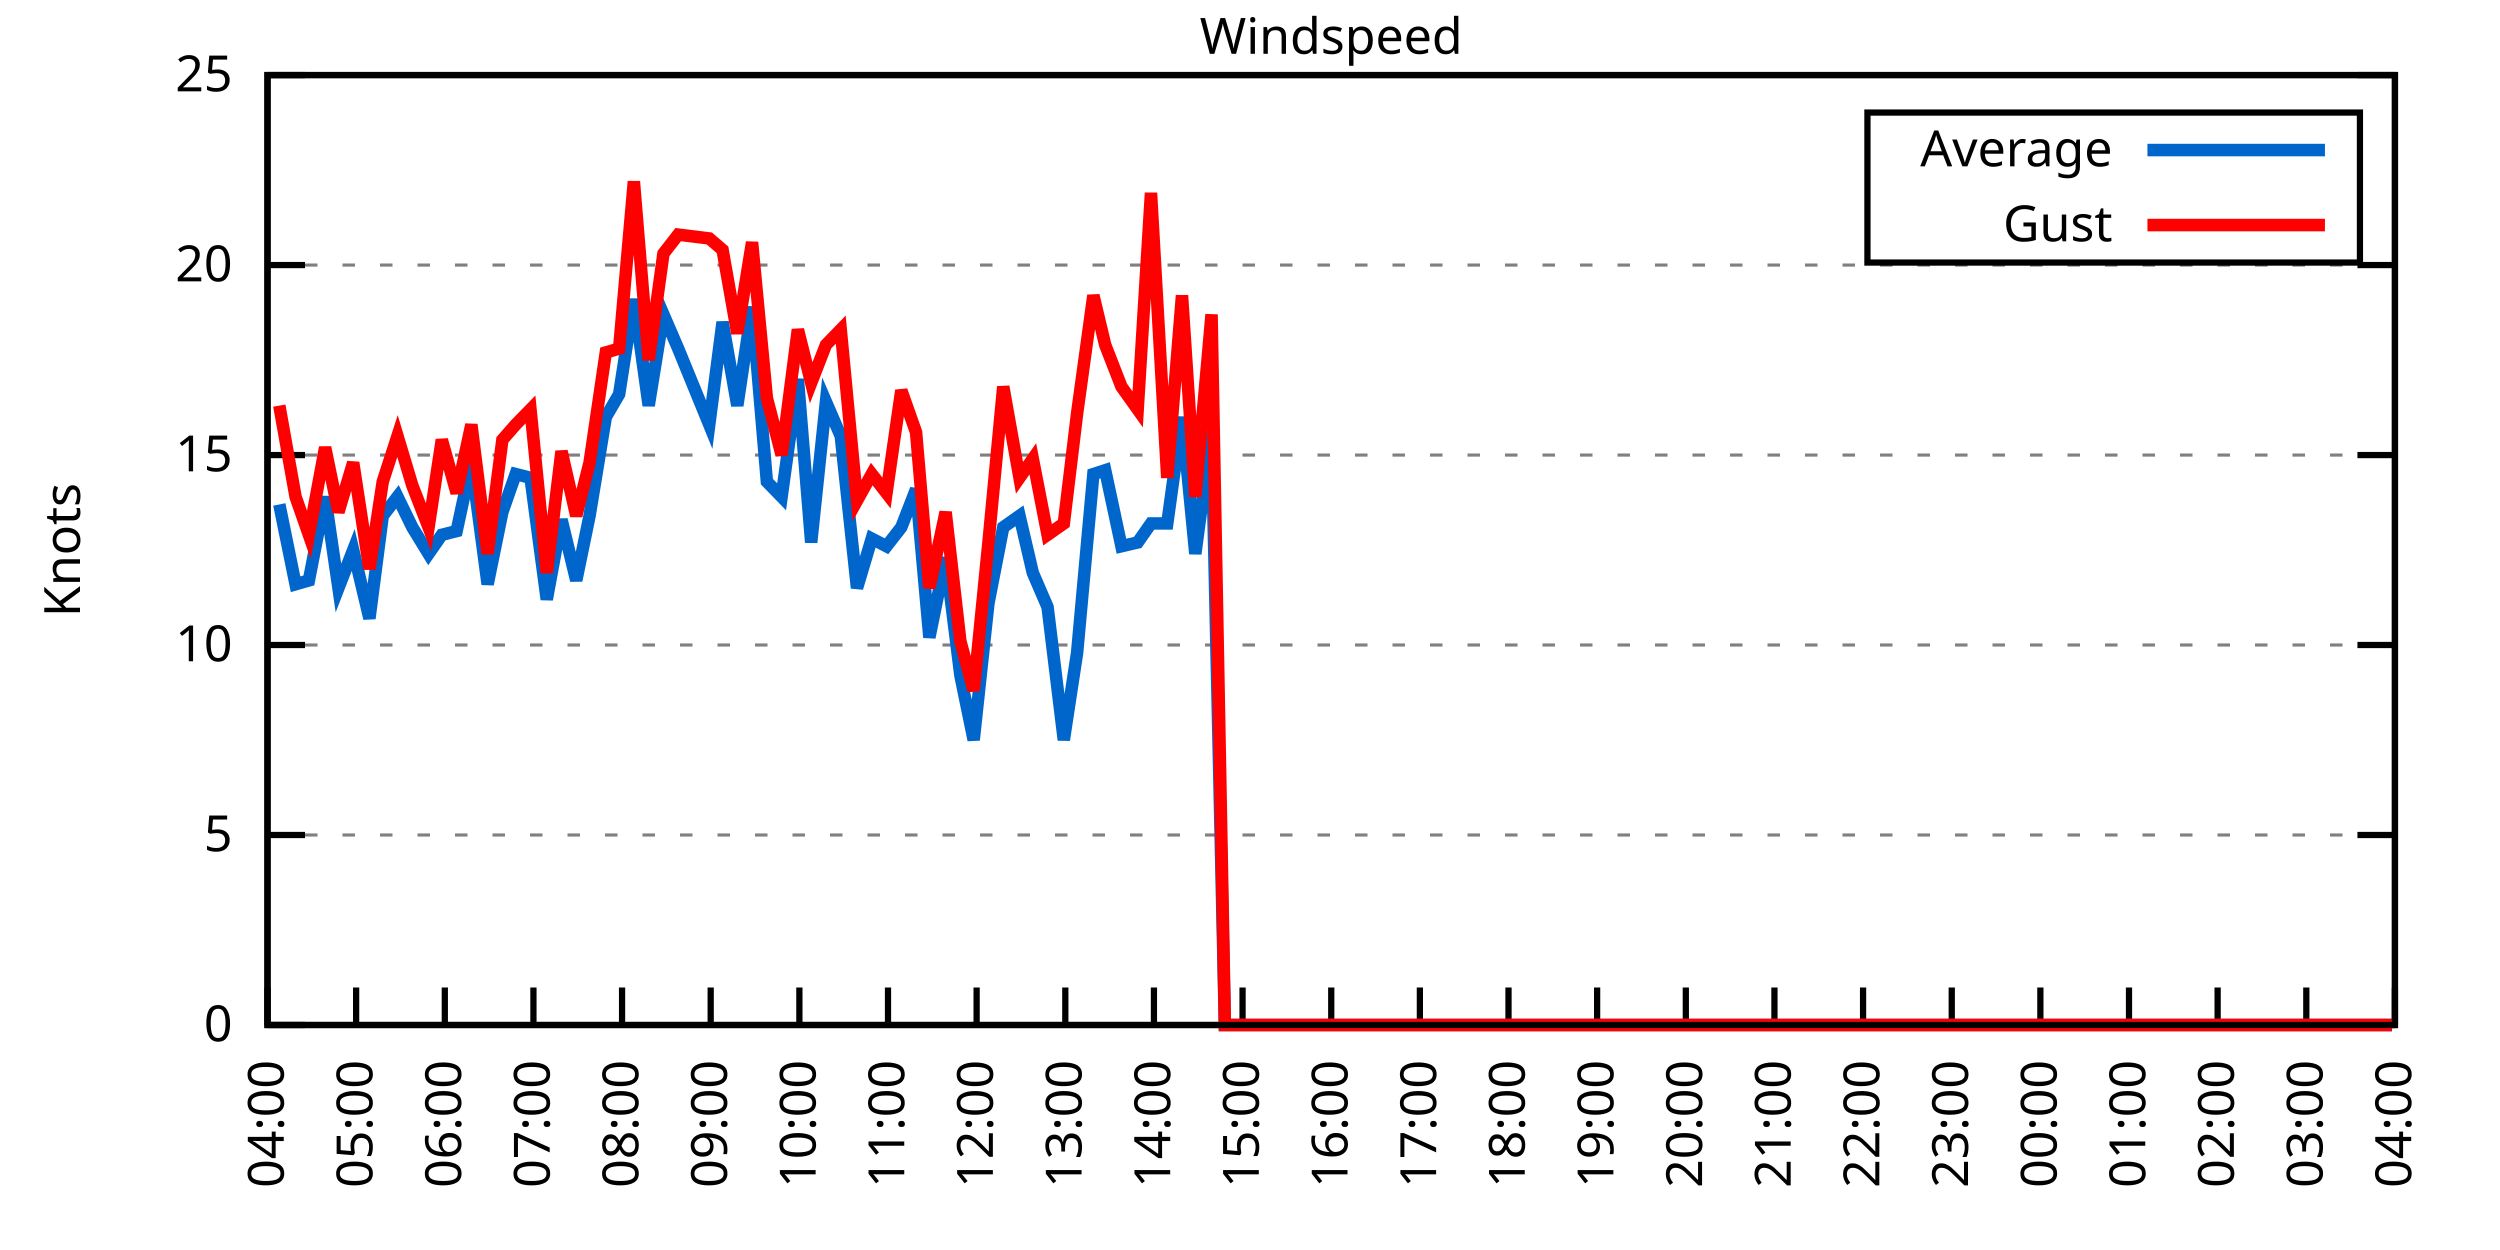
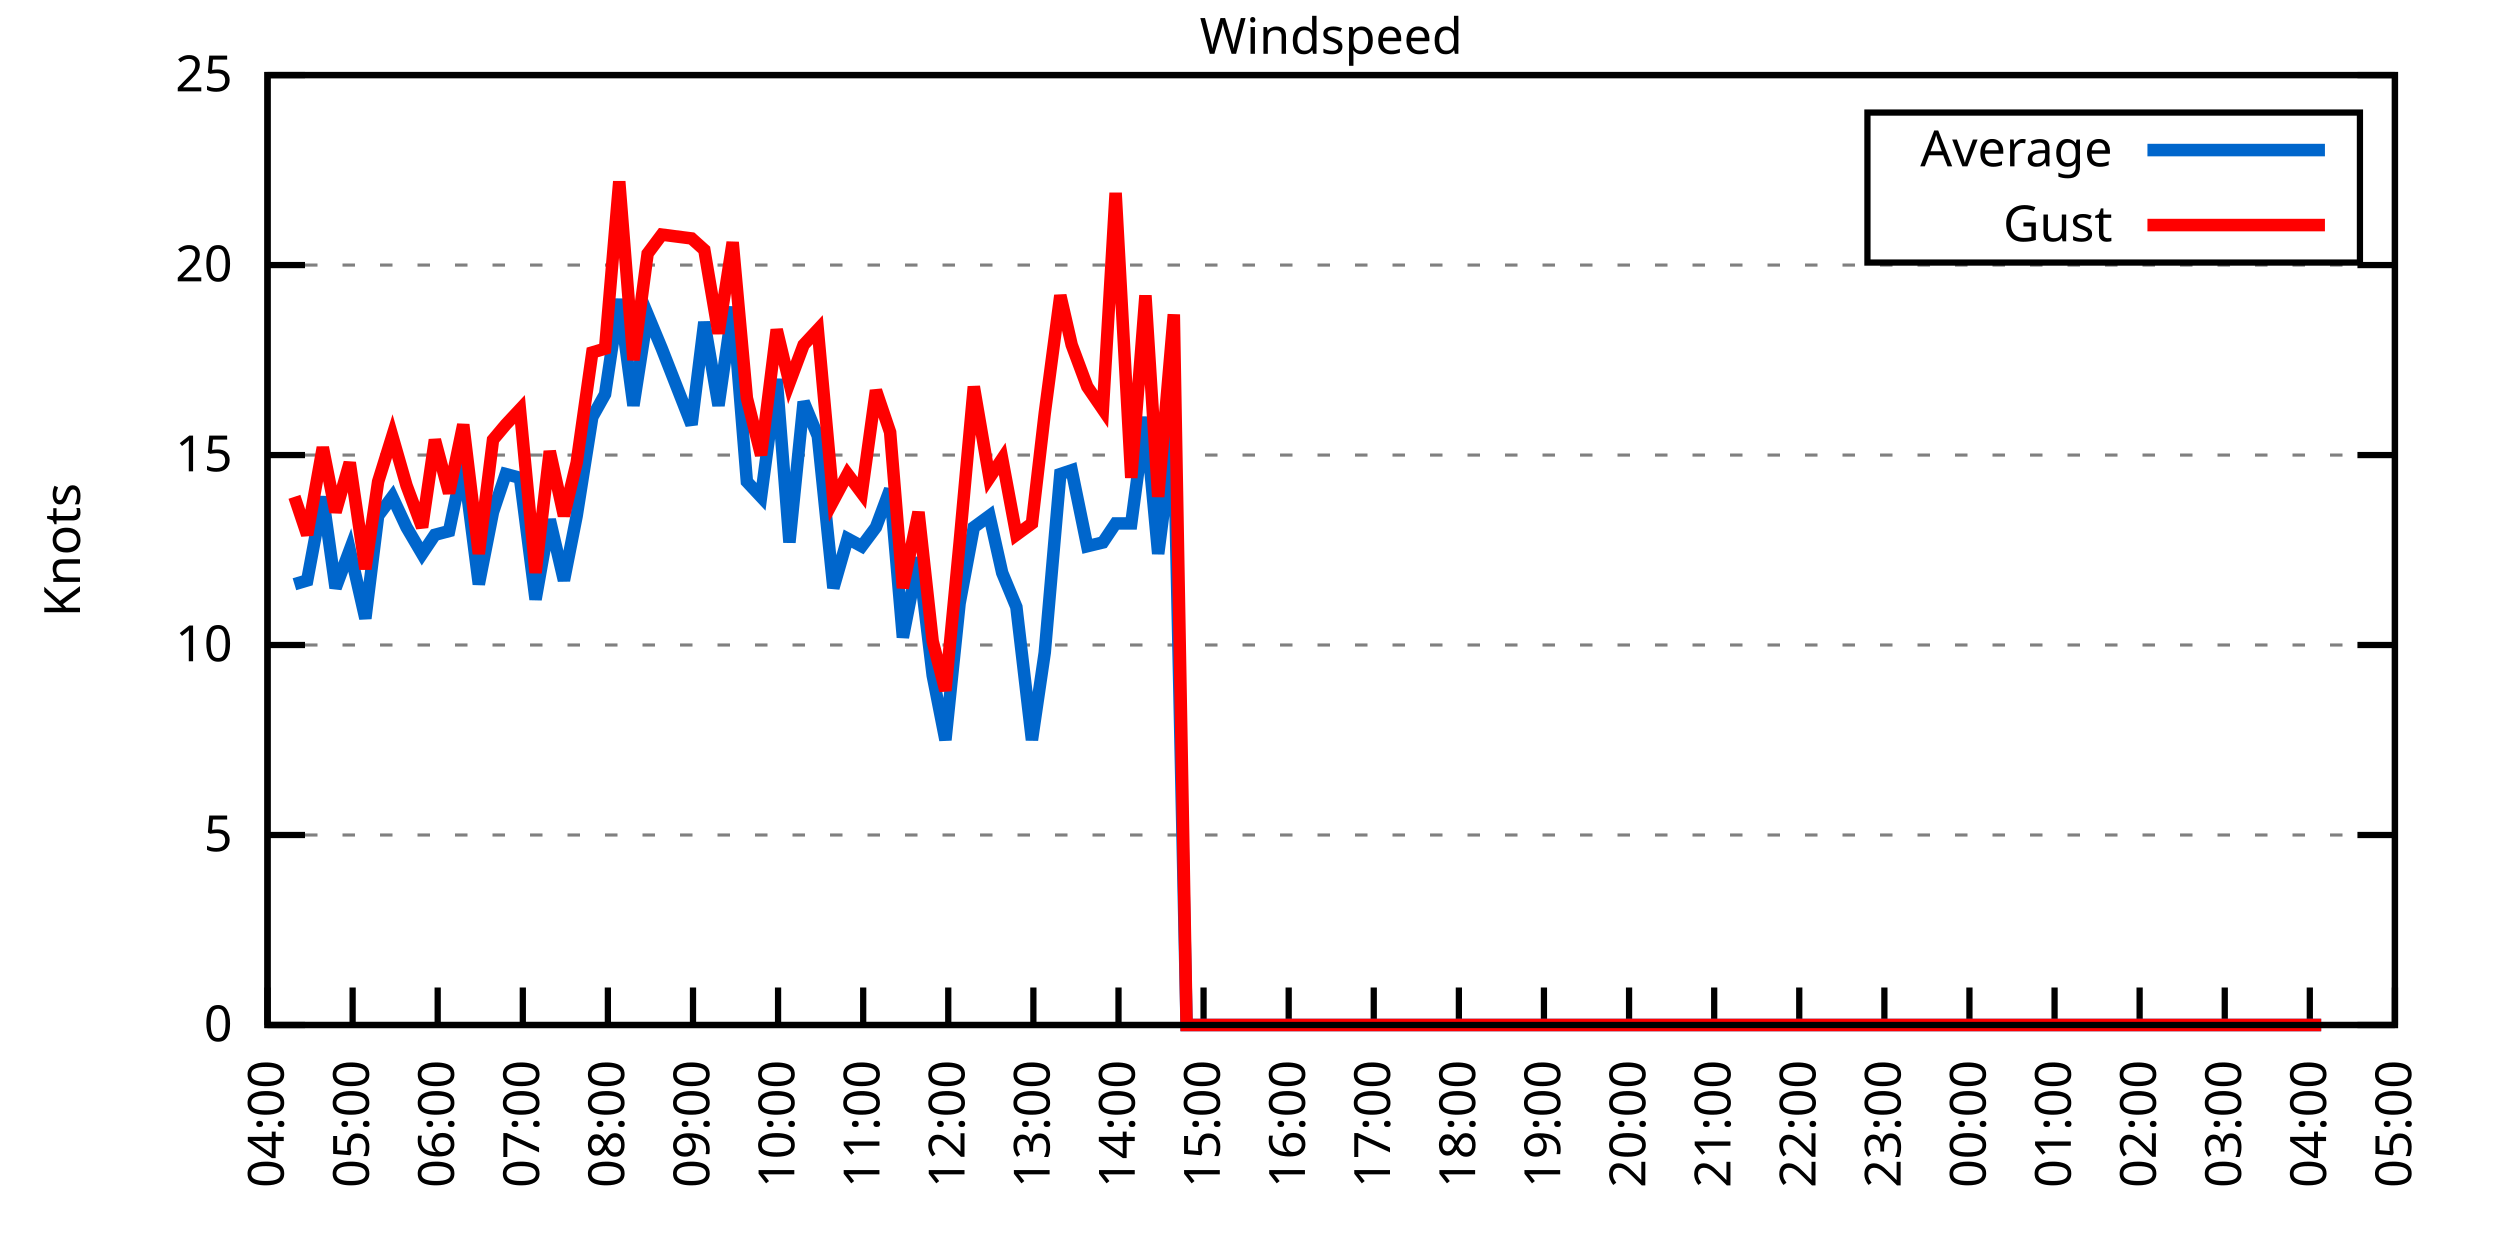
<svg xmlns="http://www.w3.org/2000/svg" xmlns:xlink="http://www.w3.org/1999/xlink" width="400" height="200" viewBox="0 0 400 200">
  <g id="gnuplot_canvas">
    <rect x="0" y="0" width="400" height="200" fill="none" />
    <defs>
      <circle id="gpDot" r="0.5" stroke-width="0.5" stroke="currentColor" />
      <path id="gpPt0" stroke-width="0.333" stroke="currentColor" d="M-1,0 h2 M0,-1 v2" />
      <path id="gpPt1" stroke-width="0.333" stroke="currentColor" d="M-1,-1 L1,1 M1,-1 L-1,1" />
      <path id="gpPt2" stroke-width="0.333" stroke="currentColor" d="M-1,0 L1,0 M0,-1 L0,1 M-1,-1 L1,1 M-1,1 L1,-1" />
      <rect id="gpPt3" stroke-width="0.333" stroke="currentColor" x="-1" y="-1" width="2" height="2" />
      <rect id="gpPt4" stroke-width="0.333" stroke="currentColor" fill="currentColor" x="-1" y="-1" width="2" height="2" />
      <circle id="gpPt5" stroke-width="0.333" stroke="currentColor" cx="0" cy="0" r="1" />
      <use xlink:href="#gpPt5" id="gpPt6" fill="currentColor" stroke="none" />
      <path id="gpPt7" stroke-width="0.333" stroke="currentColor" d="M0,-1.33 L-1.33,0.67 L1.33,0.67 z" />
      <use xlink:href="#gpPt7" id="gpPt8" fill="currentColor" stroke="none" />
      <use xlink:href="#gpPt7" id="gpPt9" stroke="currentColor" transform="rotate(180)" />
      <use xlink:href="#gpPt9" id="gpPt10" fill="currentColor" stroke="none" />
      <use xlink:href="#gpPt3" id="gpPt11" stroke="currentColor" transform="rotate(45)" />
      <use xlink:href="#gpPt11" id="gpPt12" fill="currentColor" stroke="none" />
      <path id="gpPt13" stroke-width="0.333" stroke="currentColor" d="M0,1.330 L1.265,0.411 L0.782,-1.067 L-0.782,-1.076 L-1.265,0.411 z" />
      <use xlink:href="#gpPt13" id="gpPt14" fill="currentColor" stroke="none" />
      <filter id="textbox" filterUnits="objectBoundingBox" x="0" y="0" height="1" width="1">
        <feFlood flood-color="white" flood-opacity="1" result="bgnd" />
        <feComposite in="SourceGraphic" in2="bgnd" operator="atop" />
      </filter>
      <filter id="greybox" filterUnits="objectBoundingBox" x="0" y="0" height="1" width="1">
        <feFlood flood-color="lightgrey" flood-opacity="1" result="grey" />
        <feComposite in="SourceGraphic" in2="grey" operator="atop" />
      </filter>
    </defs>
    <g fill="none" color="white" stroke="currentColor" stroke-width="1.00" stroke-linecap="butt" stroke-linejoin="miter">
</g>
    <g fill="none" color="black" stroke="currentColor" stroke-width="1.00" stroke-linecap="butt" stroke-linejoin="miter">
      <g stroke="none" shape-rendering="crispEdges">
        <polygon fill="rgb(255, 255, 255)" points="42.80,164.00 383.18,164.00 383.18,12.02 42.80,12.02 " />
      </g>
    </g>
    <g fill="none" color="black" stroke="currentColor" stroke-width="1.00" stroke-linecap="butt" stroke-linejoin="miter">
</g>
    <g fill="none" color="black" stroke="black" stroke-width="0.50" stroke-linecap="butt" stroke-linejoin="miter">
</g>
    <g fill="none" color="gray" stroke="currentColor" stroke-width="0.50" stroke-linecap="butt" stroke-linejoin="miter">
      <path stroke="gray" stroke-dasharray="2,4" class="gridline" d="M42.80,164.00 L383.19,164.00  " />
    </g>
    <g fill="none" color="gray" stroke="gray" stroke-width="1.00" stroke-linecap="butt" stroke-linejoin="miter">
</g>
    <g fill="none" color="black" stroke="currentColor" stroke-width="1.00" stroke-linecap="butt" stroke-linejoin="miter">
      <path stroke="black" d="M42.80,164.00 L48.80,164.00 M383.19,164.00 L377.19,164.00  " />
      <g transform="translate(37.20,166.60)" stroke="none" fill="black" font-family="Sans" font-size="8.00" text-anchor="end">
        <text>
          <tspan font-family="Sans"> 0</tspan>
        </text>
      </g>
    </g>
    <g fill="none" color="black" stroke="currentColor" stroke-width="1.00" stroke-linecap="butt" stroke-linejoin="miter">
</g>
    <g fill="none" color="black" stroke="black" stroke-width="0.50" stroke-linecap="butt" stroke-linejoin="miter">
</g>
    <g fill="none" color="gray" stroke="currentColor" stroke-width="0.50" stroke-linecap="butt" stroke-linejoin="miter">
      <path stroke="gray" stroke-dasharray="2,4" class="gridline" d="M42.80,133.60 L383.19,133.60  " />
    </g>
    <g fill="none" color="gray" stroke="gray" stroke-width="1.00" stroke-linecap="butt" stroke-linejoin="miter">
</g>
    <g fill="none" color="black" stroke="currentColor" stroke-width="1.00" stroke-linecap="butt" stroke-linejoin="miter">
      <path stroke="black" d="M42.80,133.60 L48.80,133.60 M383.19,133.60 L377.19,133.60  " />
      <g transform="translate(37.20,136.20)" stroke="none" fill="black" font-family="Sans" font-size="8.00" text-anchor="end">
        <text>
          <tspan font-family="Sans"> 5</tspan>
        </text>
      </g>
    </g>
    <g fill="none" color="black" stroke="currentColor" stroke-width="1.00" stroke-linecap="butt" stroke-linejoin="miter">
</g>
    <g fill="none" color="black" stroke="black" stroke-width="0.50" stroke-linecap="butt" stroke-linejoin="miter">
</g>
    <g fill="none" color="gray" stroke="currentColor" stroke-width="0.50" stroke-linecap="butt" stroke-linejoin="miter">
      <path stroke="gray" stroke-dasharray="2,4" class="gridline" d="M42.80,103.20 L383.19,103.20  " />
    </g>
    <g fill="none" color="gray" stroke="gray" stroke-width="1.00" stroke-linecap="butt" stroke-linejoin="miter">
</g>
    <g fill="none" color="black" stroke="currentColor" stroke-width="1.00" stroke-linecap="butt" stroke-linejoin="miter">
      <path stroke="black" d="M42.80,103.20 L48.80,103.20 M383.19,103.20 L377.19,103.20  " />
      <g transform="translate(37.20,105.80)" stroke="none" fill="black" font-family="Sans" font-size="8.00" text-anchor="end">
        <text>
          <tspan font-family="Sans"> 10</tspan>
        </text>
      </g>
    </g>
    <g fill="none" color="black" stroke="currentColor" stroke-width="1.00" stroke-linecap="butt" stroke-linejoin="miter">
</g>
    <g fill="none" color="black" stroke="black" stroke-width="0.50" stroke-linecap="butt" stroke-linejoin="miter">
</g>
    <g fill="none" color="gray" stroke="currentColor" stroke-width="0.50" stroke-linecap="butt" stroke-linejoin="miter">
      <path stroke="gray" stroke-dasharray="2,4" class="gridline" d="M42.80,72.81 L383.19,72.81  " />
    </g>
    <g fill="none" color="gray" stroke="gray" stroke-width="1.00" stroke-linecap="butt" stroke-linejoin="miter">
</g>
    <g fill="none" color="black" stroke="currentColor" stroke-width="1.00" stroke-linecap="butt" stroke-linejoin="miter">
      <path stroke="black" d="M42.80,72.81 L48.80,72.81 M383.19,72.81 L377.19,72.81  " />
      <g transform="translate(37.20,75.41)" stroke="none" fill="black" font-family="Sans" font-size="8.00" text-anchor="end">
        <text>
          <tspan font-family="Sans"> 15</tspan>
        </text>
      </g>
    </g>
    <g fill="none" color="black" stroke="currentColor" stroke-width="1.00" stroke-linecap="butt" stroke-linejoin="miter">
</g>
    <g fill="none" color="black" stroke="black" stroke-width="0.50" stroke-linecap="butt" stroke-linejoin="miter">
</g>
    <g fill="none" color="gray" stroke="currentColor" stroke-width="0.50" stroke-linecap="butt" stroke-linejoin="miter">
      <path stroke="gray" stroke-dasharray="2,4" class="gridline" d="M42.80,42.41 L383.19,42.41  " />
    </g>
    <g fill="none" color="gray" stroke="gray" stroke-width="1.00" stroke-linecap="butt" stroke-linejoin="miter">
</g>
    <g fill="none" color="black" stroke="currentColor" stroke-width="1.00" stroke-linecap="butt" stroke-linejoin="miter">
      <path stroke="black" d="M42.80,42.41 L48.80,42.41 M383.19,42.41 L377.19,42.41  " />
      <g transform="translate(37.20,45.01)" stroke="none" fill="black" font-family="Sans" font-size="8.00" text-anchor="end">
        <text>
          <tspan font-family="Sans"> 20</tspan>
        </text>
      </g>
    </g>
    <g fill="none" color="black" stroke="currentColor" stroke-width="1.00" stroke-linecap="butt" stroke-linejoin="miter">
</g>
    <g fill="none" color="black" stroke="black" stroke-width="0.50" stroke-linecap="butt" stroke-linejoin="miter">
</g>
    <g fill="none" color="gray" stroke="currentColor" stroke-width="0.50" stroke-linecap="butt" stroke-linejoin="miter">
      <path stroke="gray" stroke-dasharray="2,4" class="gridline" d="M42.80,12.01 L383.19,12.01  " />
    </g>
    <g fill="none" color="gray" stroke="gray" stroke-width="1.00" stroke-linecap="butt" stroke-linejoin="miter">
</g>
    <g fill="none" color="black" stroke="currentColor" stroke-width="1.00" stroke-linecap="butt" stroke-linejoin="miter">
      <path stroke="black" d="M42.80,12.01 L48.80,12.01 M383.19,12.01 L377.19,12.01  " />
      <g transform="translate(37.20,14.61)" stroke="none" fill="black" font-family="Sans" font-size="8.00" text-anchor="end">
        <text>
          <tspan font-family="Sans"> 25</tspan>
        </text>
      </g>
    </g>
    <g fill="none" color="black" stroke="currentColor" stroke-width="1.00" stroke-linecap="butt" stroke-linejoin="miter">
      <path stroke="black" d="M42.80,164.00 L42.80,158.00  " />
      <g transform="translate(45.40,169.60) rotate(270.00)" stroke="none" fill="black" font-family="Sans" font-size="8.00" text-anchor="end">
        <text>
          <tspan font-family="Sans">04:00</tspan>
        </text>
      </g>
    </g>
    <g fill="none" color="black" stroke="currentColor" stroke-width="1.00" stroke-linecap="butt" stroke-linejoin="miter">
-       <path stroke="black" d="M56.98,164.00 L56.98,158.00  " />
-       <g transform="translate(59.58,169.60) rotate(270.00)" stroke="none" fill="black" font-family="Sans" font-size="8.00" text-anchor="end">
+       <path stroke="black" d="M56.42,164.00 L56.42,158.00  " />
+       <g transform="translate(59.02,169.60) rotate(270.00)" stroke="none" fill="black" font-family="Sans" font-size="8.00" text-anchor="end">
        <text>
          <tspan font-family="Sans">05:00</tspan>
        </text>
      </g>
    </g>
    <g fill="none" color="black" stroke="currentColor" stroke-width="1.00" stroke-linecap="butt" stroke-linejoin="miter">
-       <path stroke="black" d="M71.17,164.00 L71.17,158.00  " />
-       <g transform="translate(73.77,169.60) rotate(270.00)" stroke="none" fill="black" font-family="Sans" font-size="8.00" text-anchor="end">
+       <path stroke="black" d="M70.03,164.00 L70.03,158.00  " />
+       <g transform="translate(72.63,169.60) rotate(270.00)" stroke="none" fill="black" font-family="Sans" font-size="8.00" text-anchor="end">
        <text>
          <tspan font-family="Sans">06:00</tspan>
        </text>
      </g>
    </g>
    <g fill="none" color="black" stroke="currentColor" stroke-width="1.00" stroke-linecap="butt" stroke-linejoin="miter">
-       <path stroke="black" d="M85.35,164.00 L85.35,158.00  " />
-       <g transform="translate(87.95,169.60) rotate(270.00)" stroke="none" fill="black" font-family="Sans" font-size="8.00" text-anchor="end">
+       <path stroke="black" d="M83.65,164.00 L83.65,158.00  " />
+       <g transform="translate(86.25,169.60) rotate(270.00)" stroke="none" fill="black" font-family="Sans" font-size="8.00" text-anchor="end">
        <text>
          <tspan font-family="Sans">07:00</tspan>
        </text>
      </g>
    </g>
    <g fill="none" color="black" stroke="currentColor" stroke-width="1.00" stroke-linecap="butt" stroke-linejoin="miter">
-       <path stroke="black" d="M99.53,164.00 L99.53,158.00  " />
-       <g transform="translate(102.13,169.60) rotate(270.00)" stroke="none" fill="black" font-family="Sans" font-size="8.00" text-anchor="end">
+       <path stroke="black" d="M97.26,164.00 L97.26,158.00  " />
+       <g transform="translate(99.86,169.60) rotate(270.00)" stroke="none" fill="black" font-family="Sans" font-size="8.00" text-anchor="end">
        <text>
          <tspan font-family="Sans">08:00</tspan>
        </text>
      </g>
    </g>
    <g fill="none" color="black" stroke="currentColor" stroke-width="1.00" stroke-linecap="butt" stroke-linejoin="miter">
-       <path stroke="black" d="M113.71,164.00 L113.71,158.00  " />
-       <g transform="translate(116.31,169.60) rotate(270.00)" stroke="none" fill="black" font-family="Sans" font-size="8.00" text-anchor="end">
+       <path stroke="black" d="M110.88,164.00 L110.88,158.00  " />
+       <g transform="translate(113.48,169.60) rotate(270.00)" stroke="none" fill="black" font-family="Sans" font-size="8.00" text-anchor="end">
        <text>
          <tspan font-family="Sans">09:00</tspan>
        </text>
      </g>
    </g>
    <g fill="none" color="black" stroke="currentColor" stroke-width="1.00" stroke-linecap="butt" stroke-linejoin="miter">
-       <path stroke="black" d="M127.90,164.00 L127.90,158.00  " />
-       <g transform="translate(130.50,169.60) rotate(270.00)" stroke="none" fill="black" font-family="Sans" font-size="8.00" text-anchor="end">
+       <path stroke="black" d="M124.49,164.00 L124.49,158.00  " />
+       <g transform="translate(127.09,169.60) rotate(270.00)" stroke="none" fill="black" font-family="Sans" font-size="8.00" text-anchor="end">
        <text>
          <tspan font-family="Sans">10:00</tspan>
        </text>
      </g>
    </g>
    <g fill="none" color="black" stroke="currentColor" stroke-width="1.00" stroke-linecap="butt" stroke-linejoin="miter">
-       <path stroke="black" d="M142.08,164.00 L142.08,158.00  " />
-       <g transform="translate(144.68,169.60) rotate(270.00)" stroke="none" fill="black" font-family="Sans" font-size="8.00" text-anchor="end">
+       <path stroke="black" d="M138.11,164.00 L138.11,158.00  " />
+       <g transform="translate(140.71,169.60) rotate(270.00)" stroke="none" fill="black" font-family="Sans" font-size="8.00" text-anchor="end">
        <text>
          <tspan font-family="Sans">11:00</tspan>
        </text>
      </g>
    </g>
    <g fill="none" color="black" stroke="currentColor" stroke-width="1.00" stroke-linecap="butt" stroke-linejoin="miter">
-       <path stroke="black" d="M156.26,164.00 L156.26,158.00  " />
-       <g transform="translate(158.86,169.60) rotate(270.00)" stroke="none" fill="black" font-family="Sans" font-size="8.00" text-anchor="end">
+       <path stroke="black" d="M151.72,164.00 L151.72,158.00  " />
+       <g transform="translate(154.32,169.60) rotate(270.00)" stroke="none" fill="black" font-family="Sans" font-size="8.00" text-anchor="end">
        <text>
          <tspan font-family="Sans">12:00</tspan>
        </text>
      </g>
    </g>
    <g fill="none" color="black" stroke="currentColor" stroke-width="1.00" stroke-linecap="butt" stroke-linejoin="miter">
-       <path stroke="black" d="M170.45,164.00 L170.45,158.00  " />
-       <g transform="translate(173.05,169.60) rotate(270.00)" stroke="none" fill="black" font-family="Sans" font-size="8.00" text-anchor="end">
+       <path stroke="black" d="M165.34,164.00 L165.34,158.00  " />
+       <g transform="translate(167.94,169.60) rotate(270.00)" stroke="none" fill="black" font-family="Sans" font-size="8.00" text-anchor="end">
        <text>
          <tspan font-family="Sans">13:00</tspan>
        </text>
      </g>
    </g>
    <g fill="none" color="black" stroke="currentColor" stroke-width="1.00" stroke-linecap="butt" stroke-linejoin="miter">
-       <path stroke="black" d="M184.63,164.00 L184.63,158.00  " />
-       <g transform="translate(187.23,169.60) rotate(270.00)" stroke="none" fill="black" font-family="Sans" font-size="8.00" text-anchor="end">
+       <path stroke="black" d="M178.96,164.00 L178.96,158.00  " />
+       <g transform="translate(181.56,169.60) rotate(270.00)" stroke="none" fill="black" font-family="Sans" font-size="8.00" text-anchor="end">
        <text>
          <tspan font-family="Sans">14:00</tspan>
        </text>
      </g>
    </g>
    <g fill="none" color="black" stroke="currentColor" stroke-width="1.00" stroke-linecap="butt" stroke-linejoin="miter">
-       <path stroke="black" d="M198.81,164.00 L198.81,158.00  " />
-       <g transform="translate(201.41,169.60) rotate(270.00)" stroke="none" fill="black" font-family="Sans" font-size="8.00" text-anchor="end">
+       <path stroke="black" d="M192.57,164.00 L192.57,158.00  " />
+       <g transform="translate(195.17,169.60) rotate(270.00)" stroke="none" fill="black" font-family="Sans" font-size="8.00" text-anchor="end">
        <text>
          <tspan font-family="Sans">15:00</tspan>
        </text>
      </g>
    </g>
    <g fill="none" color="black" stroke="currentColor" stroke-width="1.00" stroke-linecap="butt" stroke-linejoin="miter">
-       <path stroke="black" d="M213.00,164.00 L213.00,158.00  " />
-       <g transform="translate(215.60,169.60) rotate(270.00)" stroke="none" fill="black" font-family="Sans" font-size="8.00" text-anchor="end">
+       <path stroke="black" d="M206.19,164.00 L206.19,158.00  " />
+       <g transform="translate(208.79,169.60) rotate(270.00)" stroke="none" fill="black" font-family="Sans" font-size="8.00" text-anchor="end">
        <text>
          <tspan font-family="Sans">16:00</tspan>
        </text>
      </g>
    </g>
    <g fill="none" color="black" stroke="currentColor" stroke-width="1.00" stroke-linecap="butt" stroke-linejoin="miter">
-       <path stroke="black" d="M227.18,164.00 L227.18,158.00  " />
-       <g transform="translate(229.78,169.60) rotate(270.00)" stroke="none" fill="black" font-family="Sans" font-size="8.00" text-anchor="end">
+       <path stroke="black" d="M219.80,164.00 L219.80,158.00  " />
+       <g transform="translate(222.40,169.60) rotate(270.00)" stroke="none" fill="black" font-family="Sans" font-size="8.00" text-anchor="end">
        <text>
          <tspan font-family="Sans">17:00</tspan>
        </text>
      </g>
    </g>
    <g fill="none" color="black" stroke="currentColor" stroke-width="1.00" stroke-linecap="butt" stroke-linejoin="miter">
-       <path stroke="black" d="M241.36,164.00 L241.36,158.00  " />
-       <g transform="translate(243.96,169.60) rotate(270.00)" stroke="none" fill="black" font-family="Sans" font-size="8.00" text-anchor="end">
+       <path stroke="black" d="M233.42,164.00 L233.42,158.00  " />
+       <g transform="translate(236.02,169.60) rotate(270.00)" stroke="none" fill="black" font-family="Sans" font-size="8.00" text-anchor="end">
        <text>
          <tspan font-family="Sans">18:00</tspan>
        </text>
      </g>
    </g>
    <g fill="none" color="black" stroke="currentColor" stroke-width="1.00" stroke-linecap="butt" stroke-linejoin="miter">
-       <path stroke="black" d="M255.54,164.00 L255.54,158.00  " />
-       <g transform="translate(258.14,169.60) rotate(270.00)" stroke="none" fill="black" font-family="Sans" font-size="8.00" text-anchor="end">
+       <path stroke="black" d="M247.03,164.00 L247.03,158.00  " />
+       <g transform="translate(249.63,169.60) rotate(270.00)" stroke="none" fill="black" font-family="Sans" font-size="8.00" text-anchor="end">
        <text>
          <tspan font-family="Sans">19:00</tspan>
        </text>
      </g>
    </g>
    <g fill="none" color="black" stroke="currentColor" stroke-width="1.00" stroke-linecap="butt" stroke-linejoin="miter">
-       <path stroke="black" d="M269.73,164.00 L269.73,158.00  " />
-       <g transform="translate(272.33,169.60) rotate(270.00)" stroke="none" fill="black" font-family="Sans" font-size="8.00" text-anchor="end">
+       <path stroke="black" d="M260.65,164.00 L260.65,158.00  " />
+       <g transform="translate(263.25,169.60) rotate(270.00)" stroke="none" fill="black" font-family="Sans" font-size="8.00" text-anchor="end">
        <text>
          <tspan font-family="Sans">20:00</tspan>
        </text>
      </g>
    </g>
    <g fill="none" color="black" stroke="currentColor" stroke-width="1.00" stroke-linecap="butt" stroke-linejoin="miter">
-       <path stroke="black" d="M283.91,164.00 L283.91,158.00  " />
-       <g transform="translate(286.51,169.60) rotate(270.00)" stroke="none" fill="black" font-family="Sans" font-size="8.00" text-anchor="end">
+       <path stroke="black" d="M274.27,164.00 L274.27,158.00  " />
+       <g transform="translate(276.87,169.60) rotate(270.00)" stroke="none" fill="black" font-family="Sans" font-size="8.00" text-anchor="end">
        <text>
          <tspan font-family="Sans">21:00</tspan>
        </text>
      </g>
    </g>
    <g fill="none" color="black" stroke="currentColor" stroke-width="1.00" stroke-linecap="butt" stroke-linejoin="miter">
-       <path stroke="black" d="M298.09,164.00 L298.09,158.00  " />
-       <g transform="translate(300.69,169.60) rotate(270.00)" stroke="none" fill="black" font-family="Sans" font-size="8.00" text-anchor="end">
+       <path stroke="black" d="M287.88,164.00 L287.88,158.00  " />
+       <g transform="translate(290.48,169.60) rotate(270.00)" stroke="none" fill="black" font-family="Sans" font-size="8.00" text-anchor="end">
        <text>
          <tspan font-family="Sans">22:00</tspan>
        </text>
      </g>
    </g>
    <g fill="none" color="black" stroke="currentColor" stroke-width="1.00" stroke-linecap="butt" stroke-linejoin="miter">
-       <path stroke="black" d="M312.28,164.00 L312.28,158.00  " />
-       <g transform="translate(314.88,169.60) rotate(270.00)" stroke="none" fill="black" font-family="Sans" font-size="8.00" text-anchor="end">
+       <path stroke="black" d="M301.50,164.00 L301.50,158.00  " />
+       <g transform="translate(304.10,169.60) rotate(270.00)" stroke="none" fill="black" font-family="Sans" font-size="8.00" text-anchor="end">
        <text>
          <tspan font-family="Sans">23:00</tspan>
        </text>
      </g>
    </g>
    <g fill="none" color="black" stroke="currentColor" stroke-width="1.00" stroke-linecap="butt" stroke-linejoin="miter">
-       <path stroke="black" d="M326.46,164.00 L326.46,158.00  " />
-       <g transform="translate(329.06,169.60) rotate(270.00)" stroke="none" fill="black" font-family="Sans" font-size="8.00" text-anchor="end">
+       <path stroke="black" d="M315.11,164.00 L315.11,158.00  " />
+       <g transform="translate(317.71,169.60) rotate(270.00)" stroke="none" fill="black" font-family="Sans" font-size="8.00" text-anchor="end">
        <text>
          <tspan font-family="Sans">00:00</tspan>
        </text>
      </g>
    </g>
    <g fill="none" color="black" stroke="currentColor" stroke-width="1.00" stroke-linecap="butt" stroke-linejoin="miter">
-       <path stroke="black" d="M340.64,164.00 L340.64,158.00  " />
-       <g transform="translate(343.24,169.60) rotate(270.00)" stroke="none" fill="black" font-family="Sans" font-size="8.00" text-anchor="end">
+       <path stroke="black" d="M328.73,164.00 L328.73,158.00  " />
+       <g transform="translate(331.33,169.60) rotate(270.00)" stroke="none" fill="black" font-family="Sans" font-size="8.00" text-anchor="end">
        <text>
          <tspan font-family="Sans">01:00</tspan>
        </text>
      </g>
    </g>
    <g fill="none" color="black" stroke="currentColor" stroke-width="1.00" stroke-linecap="butt" stroke-linejoin="miter">
-       <path stroke="black" d="M354.82,164.00 L354.82,158.00  " />
-       <g transform="translate(357.42,169.60) rotate(270.00)" stroke="none" fill="black" font-family="Sans" font-size="8.00" text-anchor="end">
+       <path stroke="black" d="M342.34,164.00 L342.34,158.00  " />
+       <g transform="translate(344.94,169.60) rotate(270.00)" stroke="none" fill="black" font-family="Sans" font-size="8.00" text-anchor="end">
        <text>
          <tspan font-family="Sans">02:00</tspan>
        </text>
      </g>
    </g>
    <g fill="none" color="black" stroke="currentColor" stroke-width="1.00" stroke-linecap="butt" stroke-linejoin="miter">
-       <path stroke="black" d="M369.01,164.00 L369.01,158.00  " />
-       <g transform="translate(371.61,169.60) rotate(270.00)" stroke="none" fill="black" font-family="Sans" font-size="8.00" text-anchor="end">
+       <path stroke="black" d="M355.96,164.00 L355.96,158.00  " />
+       <g transform="translate(358.56,169.60) rotate(270.00)" stroke="none" fill="black" font-family="Sans" font-size="8.00" text-anchor="end">
        <text>
          <tspan font-family="Sans">03:00</tspan>
+         </text>
+       </g>
+     </g>
+     <g fill="none" color="black" stroke="currentColor" stroke-width="1.00" stroke-linecap="butt" stroke-linejoin="miter">
+       <path stroke="black" d="M369.57,164.00 L369.57,158.00  " />
+       <g transform="translate(372.17,169.60) rotate(270.00)" stroke="none" fill="black" font-family="Sans" font-size="8.00" text-anchor="end">
+         <text>
+           <tspan font-family="Sans">04:00</tspan>
        </text>
      </g>
    </g>
    <g fill="none" color="black" stroke="currentColor" stroke-width="1.00" stroke-linecap="butt" stroke-linejoin="miter">
      <path stroke="black" d="M383.19,164.00 L383.19,158.00  " />
      <g transform="translate(385.79,169.60) rotate(270.00)" stroke="none" fill="black" font-family="Sans" font-size="8.00" text-anchor="end">
        <text>
-           <tspan font-family="Sans">04:00</tspan>
+           <tspan font-family="Sans">05:00</tspan>
        </text>
      </g>
    </g>
    <g fill="none" color="black" stroke="currentColor" stroke-width="1.00" stroke-linecap="butt" stroke-linejoin="miter">
</g>
    <g fill="none" color="black" stroke="currentColor" stroke-width="1.00" stroke-linecap="butt" stroke-linejoin="miter">
      <path stroke="black" d="M42.80,12.01 L42.80,164.00 L383.19,164.00 L383.19,12.01 L42.80,12.01 Z  " />
    </g>
    <g fill="none" color="black" stroke="currentColor" stroke-width="1.00" stroke-linecap="butt" stroke-linejoin="miter">
</g>
    <g fill="none" color="black" stroke="currentColor" stroke-width="1.00" stroke-linecap="butt" stroke-linejoin="miter">
      <path stroke="black" d="M298.79,42.01 L298.79,18.01 L377.59,18.01 L377.59,42.01 L298.79,42.01 Z  " />
    </g>
    <g id="Windspeed_plot_1">
      <g fill="none" color="white" stroke="black" stroke-width="2.00" stroke-linecap="butt" stroke-linejoin="miter">
</g>
      <g fill="none" color="black" stroke="currentColor" stroke-width="2.00" stroke-linecap="butt" stroke-linejoin="miter">
        <g transform="translate(337.99,26.61)" stroke="none" fill="black" font-family="Sans" font-size="8.00" text-anchor="end">
          <text>
            <tspan font-family="Sans">Average</tspan>
          </text>
        </g>
      </g>
      <g fill="none" color="black" stroke="currentColor" stroke-width="2.00" stroke-linecap="butt" stroke-linejoin="miter">
-         <path stroke="rgb(  0, 102, 204)" d="M343.59,24.01 L371.99,24.01 M44.69,80.71 L47.29,93.48 L49.42,92.87 L52.02,79.49 L54.15,94.08 L56.51,88.00   L59.11,98.95 L61.24,82.53 L63.60,79.49 L65.97,84.36 L68.57,88.61 L70.69,85.57 L73.06,84.97 L75.42,74.02   L78.02,93.48 L80.38,81.93 L82.51,75.85 L84.88,76.45 L87.48,95.91 L89.84,83.14 L92.20,92.87 L94.33,82.53   L96.93,66.73 L99.06,63.08 L101.42,47.88 L103.79,64.90 L106.15,50.31 L108.51,55.78 L113.48,67.94 L115.61,51.53   L117.97,64.90 L120.33,49.10 L122.70,77.06 L125.06,79.49 L127.66,60.65 L129.79,86.79 L132.15,64.29 L134.52,69.77   L137.12,94.08 L139.48,86.18 L141.84,87.40 L144.21,84.36 L146.57,78.28 L148.70,101.99 L151.30,89.22 L153.66,108.07   L155.79,118.40 L158.15,96.52 L160.52,84.36 L163.12,82.53 L165.25,91.65 L167.61,97.12 L170.21,118.40 L172.34,104.42   L174.94,75.85 L176.83,75.24 L179.43,87.40 L182.03,86.79 L184.16,83.75 L186.76,83.75 L189.12,66.73 L191.25,88.61   L193.85,69.16 L195.98,164.00 L198.58,164.00 L200.94,164.00 L203.30,164.00 L205.67,164.00 L208.03,164.00 L210.16,164.00   L212.52,164.00 L214.89,164.00 L217.25,164.00 L219.85,164.00 L221.98,164.00 L224.34,164.00 L226.71,164.00 L229.31,164.00   L231.43,164.00 L234.03,164.00 L236.40,164.00 L238.76,164.00 L240.89,164.00 L243.49,164.00 L245.62,164.00 L248.22,164.00   L250.34,164.00 L252.94,164.00 L255.31,164.00 L257.43,164.00 L259.80,164.00 L262.16,164.00 L264.76,164.00 L267.13,164.00   L269.25,164.00 L271.62,164.00 L274.22,164.00 L276.35,164.00 L278.95,164.00 L281.31,164.00 L283.44,164.00 L286.04,164.00   L288.40,164.00 L290.53,164.00 L292.89,164.00 L295.49,164.00 L297.62,164.00 L299.98,164.00 L302.11,164.00 L304.71,164.00   L307.31,164.00 L309.44,164.00 L311.80,164.00 L314.40,164.00 L316.77,164.00 L319.13,164.00 L321.49,164.00 L323.86,164.00   L325.99,164.00 L328.59,164.00 L330.71,164.00 L333.31,164.00 L335.68,164.00 L338.04,164.00 L340.40,164.00 L342.30,164.00   L345.13,164.00 L347.50,164.00 L349.62,164.00 L351.99,164.00 L354.35,164.00 L356.95,164.00 L359.32,164.00 L361.44,164.00   L363.81,164.00 L366.41,164.00 L368.77,164.00 L370.90,164.00 L373.50,164.00 L375.63,164.00 L378.23,164.00 L380.35,164.00   L382.72,164.00  " />
+         <path stroke="rgb(  0, 102, 204)" d="M343.59,24.01 L371.99,24.01 M47.11,93.48 L49.15,92.87 L51.65,79.49 L53.69,94.08 L55.96,88.00 L58.46,98.95   L60.50,82.53 L62.77,79.49 L65.04,84.36 L67.54,88.61 L69.58,85.57 L71.85,84.97 L74.12,74.02 L76.61,93.48   L78.88,81.93 L80.92,75.85 L83.19,76.45 L85.69,95.91 L87.96,83.14 L90.23,92.87 L92.27,82.53 L94.77,66.73   L96.81,63.08 L99.08,47.88 L101.35,64.90 L103.62,50.31 L105.89,55.78 L110.65,67.94 L112.69,51.53 L114.96,64.90   L117.23,49.10 L119.50,77.06 L121.77,79.49 L124.27,60.65 L126.31,86.79 L128.58,64.29 L130.85,69.77 L133.34,94.08   L135.61,86.18 L137.88,87.40 L140.15,84.36 L142.42,78.28 L144.46,101.99 L146.96,89.22 L149.23,108.07 L151.27,118.40   L153.54,96.52 L155.81,84.36 L158.31,82.53 L160.35,91.65 L162.62,97.12 L165.11,118.40 L167.16,104.42 L169.65,75.85   L171.47,75.24 L173.96,87.40 L176.46,86.79 L178.50,83.75 L181.00,83.75 L183.27,66.73 L185.31,88.61 L187.81,69.16   L189.85,164.00 L192.34,164.00 L194.61,164.00 L196.88,164.00 L199.15,164.00 L201.42,164.00 L203.46,164.00 L205.73,164.00   L208.00,164.00 L210.27,164.00 L212.77,164.00 L214.81,164.00 L217.08,164.00 L219.35,164.00 L221.85,164.00 L223.89,164.00   L226.38,164.00 L228.65,164.00 L230.92,164.00 L232.96,164.00 L235.46,164.00 L237.50,164.00 L240.00,164.00 L242.04,164.00   L244.54,164.00 L246.81,164.00 L248.85,164.00 L251.12,164.00 L253.39,164.00 L255.88,164.00 L258.15,164.00 L260.20,164.00   L262.47,164.00 L264.96,164.00 L267.00,164.00 L269.50,164.00 L271.77,164.00 L273.81,164.00 L276.31,164.00 L278.58,164.00   L280.62,164.00 L282.89,164.00 L285.38,164.00 L287.43,164.00 L289.70,164.00 L291.74,164.00 L294.23,164.00 L296.73,164.00   L298.77,164.00 L301.04,164.00 L303.54,164.00 L305.81,164.00 L308.08,164.00 L310.35,164.00 L312.62,164.00 L314.66,164.00   L317.15,164.00 L319.20,164.00 L321.69,164.00 L323.96,164.00 L326.23,164.00 L328.50,164.00 L330.32,164.00 L333.04,164.00   L335.31,164.00 L337.35,164.00 L339.62,164.00 L341.89,164.00 L344.39,164.00 L346.65,164.00 L348.70,164.00 L350.97,164.00   L353.46,164.00 L355.73,164.00 L357.77,164.00 L360.27,164.00 L362.31,164.00 L364.81,164.00 L366.85,164.00 L369.12,164.00   L371.39,164.00  " />
      </g>
    </g>
    <g id="Windspeed_plot_2">
      <g fill="none" color="black" stroke="currentColor" stroke-width="2.00" stroke-linecap="butt" stroke-linejoin="miter">
        <g transform="translate(337.99,38.61)" stroke="none" fill="black" font-family="Sans" font-size="8.00" text-anchor="end">
          <text>
            <tspan font-family="Sans">Gust</tspan>
          </text>
        </g>
      </g>
      <g fill="none" color="black" stroke="currentColor" stroke-width="2.00" stroke-linecap="butt" stroke-linejoin="miter">
-         <path stroke="rgb(255,   0,   0)" d="M343.59,36.01 L371.99,36.01 M44.69,64.90 L47.29,79.49 L49.42,85.57 L52.02,71.59 L54.15,81.93 L56.51,74.02   L59.11,91.04 L61.24,77.06 L63.60,69.77 L65.97,77.67 L68.57,84.36 L70.69,70.37 L73.06,78.89 L75.42,67.94   L78.02,88.61 L80.38,70.37 L82.51,67.94 L84.88,65.51 L87.48,91.65 L89.84,72.20 L92.20,82.53 L94.33,74.02   L96.93,56.39 L99.06,55.78 L101.42,29.03 L103.79,57.61 L106.15,40.58 L108.51,37.54 L113.48,38.15 L115.61,39.98   L117.97,53.35 L120.33,38.76 L122.70,63.69 L125.06,72.81 L127.66,52.74 L129.79,61.25 L132.15,55.18 L134.52,52.74   L137.12,80.10 L139.48,75.85 L141.84,78.89 L144.21,62.47 L146.57,69.16 L148.70,94.08 L151.30,81.93 L153.66,102.60   L155.79,110.50 L158.15,86.79 L160.52,61.86 L163.12,76.45 L165.25,73.41 L167.61,85.57 L170.21,83.75 L172.34,66.12   L174.94,47.27 L176.83,55.18 L179.43,61.86 L182.03,65.51 L184.16,30.86 L186.76,76.45 L189.12,47.27 L191.25,79.49   L193.85,50.31 L195.98,164.00 L198.58,164.00 L200.94,164.00 L203.30,164.00 L205.67,164.00 L208.03,164.00 L210.16,164.00   L212.52,164.00 L214.89,164.00 L217.25,164.00 L219.85,164.00 L221.98,164.00 L224.34,164.00 L226.71,164.00 L229.31,164.00   L231.43,164.00 L234.03,164.00 L236.40,164.00 L238.76,164.00 L240.89,164.00 L243.49,164.00 L245.62,164.00 L248.22,164.00   L250.34,164.00 L252.94,164.00 L255.31,164.00 L257.43,164.00 L259.80,164.00 L262.16,164.00 L264.76,164.00 L267.13,164.00   L269.25,164.00 L271.62,164.00 L274.22,164.00 L276.35,164.00 L278.95,164.00 L281.31,164.00 L283.44,164.00 L286.04,164.00   L288.40,164.00 L290.53,164.00 L292.89,164.00 L295.49,164.00 L297.62,164.00 L299.98,164.00 L302.11,164.00 L304.71,164.00   L307.31,164.00 L309.44,164.00 L311.80,164.00 L314.40,164.00 L316.77,164.00 L319.13,164.00 L321.49,164.00 L323.86,164.00   L325.99,164.00 L328.59,164.00 L330.71,164.00 L333.31,164.00 L335.68,164.00 L338.04,164.00 L340.40,164.00 L342.30,164.00   L345.13,164.00 L347.50,164.00 L349.62,164.00 L351.99,164.00 L354.35,164.00 L356.95,164.00 L359.32,164.00 L361.44,164.00   L363.81,164.00 L366.41,164.00 L368.77,164.00 L370.90,164.00 L373.50,164.00 L375.63,164.00 L378.23,164.00 L380.35,164.00   L382.72,164.00  " />
+         <path stroke="rgb(255,   0,   0)" d="M343.59,36.01 L371.99,36.01 M47.11,79.49 L49.15,85.57 L51.65,71.59 L53.69,81.93 L55.96,74.02 L58.46,91.04   L60.50,77.06 L62.77,69.77 L65.04,77.67 L67.54,84.36 L69.58,70.37 L71.85,78.89 L74.12,67.94 L76.61,88.61   L78.88,70.37 L80.92,67.94 L83.19,65.51 L85.69,91.65 L87.96,72.20 L90.23,82.53 L92.27,74.02 L94.77,56.39   L96.81,55.78 L99.08,29.03 L101.35,57.61 L103.62,40.58 L105.89,37.54 L110.65,38.15 L112.69,39.98 L114.96,53.35   L117.23,38.76 L119.50,63.69 L121.77,72.81 L124.27,52.74 L126.31,61.25 L128.58,55.18 L130.85,52.74 L133.34,80.10   L135.61,75.85 L137.88,78.89 L140.15,62.47 L142.42,69.16 L144.46,94.08 L146.96,81.93 L149.23,102.60 L151.27,110.50   L153.54,86.79 L155.81,61.86 L158.31,76.45 L160.35,73.41 L162.62,85.57 L165.11,83.75 L167.16,66.12 L169.65,47.27   L171.47,55.18 L173.96,61.86 L176.46,65.51 L178.50,30.86 L181.00,76.45 L183.27,47.27 L185.31,79.49 L187.81,50.31   L189.85,164.00 L192.34,164.00 L194.61,164.00 L196.88,164.00 L199.15,164.00 L201.42,164.00 L203.46,164.00 L205.73,164.00   L208.00,164.00 L210.27,164.00 L212.77,164.00 L214.81,164.00 L217.08,164.00 L219.35,164.00 L221.85,164.00 L223.89,164.00   L226.38,164.00 L228.65,164.00 L230.92,164.00 L232.96,164.00 L235.46,164.00 L237.50,164.00 L240.00,164.00 L242.04,164.00   L244.54,164.00 L246.81,164.00 L248.85,164.00 L251.12,164.00 L253.39,164.00 L255.88,164.00 L258.15,164.00 L260.20,164.00   L262.47,164.00 L264.96,164.00 L267.00,164.00 L269.50,164.00 L271.77,164.00 L273.81,164.00 L276.31,164.00 L278.58,164.00   L280.62,164.00 L282.89,164.00 L285.38,164.00 L287.43,164.00 L289.70,164.00 L291.74,164.00 L294.23,164.00 L296.73,164.00   L298.77,164.00 L301.04,164.00 L303.54,164.00 L305.81,164.00 L308.08,164.00 L310.35,164.00 L312.62,164.00 L314.66,164.00   L317.15,164.00 L319.20,164.00 L321.69,164.00 L323.96,164.00 L326.23,164.00 L328.50,164.00 L330.32,164.00 L333.04,164.00   L335.31,164.00 L337.35,164.00 L339.62,164.00 L341.89,164.00 L344.39,164.00 L346.65,164.00 L348.70,164.00 L350.97,164.00   L353.46,164.00 L355.73,164.00 L357.77,164.00 L360.27,164.00 L362.31,164.00 L364.81,164.00 L366.85,164.00 L369.12,164.00   L371.39,164.00  " />
      </g>
    </g>
    <g fill="none" color="black" stroke="currentColor" stroke-width="2.00" stroke-linecap="butt" stroke-linejoin="miter">
</g>
    <g fill="none" color="black" stroke="black" stroke-width="1.00" stroke-linecap="butt" stroke-linejoin="miter">
</g>
    <g fill="none" color="black" stroke="currentColor" stroke-width="1.00" stroke-linecap="butt" stroke-linejoin="miter">
      <path stroke="black" d="M42.80,12.01 L42.80,164.00 L383.19,164.00 L383.19,12.01 L42.80,12.01 Z  " />
      <g transform="translate(12.80,88.01) rotate(270.00)" stroke="none" fill="black" font-family="Sans" font-size="8.00" text-anchor="middle">
        <text>
          <tspan font-family="Sans">Knots</tspan>
        </text>
      </g>
    </g>
    <g fill="none" color="black" stroke="currentColor" stroke-width="1.00" stroke-linecap="butt" stroke-linejoin="miter">
</g>
    <g fill="none" color="black" stroke="currentColor" stroke-width="1.00" stroke-linecap="butt" stroke-linejoin="miter">
      <g transform="translate(212.99,8.61)" stroke="none" fill="black" font-family="Sans" font-size="8.00" text-anchor="middle">
        <text>
          <tspan font-family="Sans">Windspeed</tspan>
        </text>
      </g>
    </g>
    <g fill="none" color="black" stroke="currentColor" stroke-width="1.00" stroke-linecap="butt" stroke-linejoin="miter">
</g>
  </g>
</svg>
